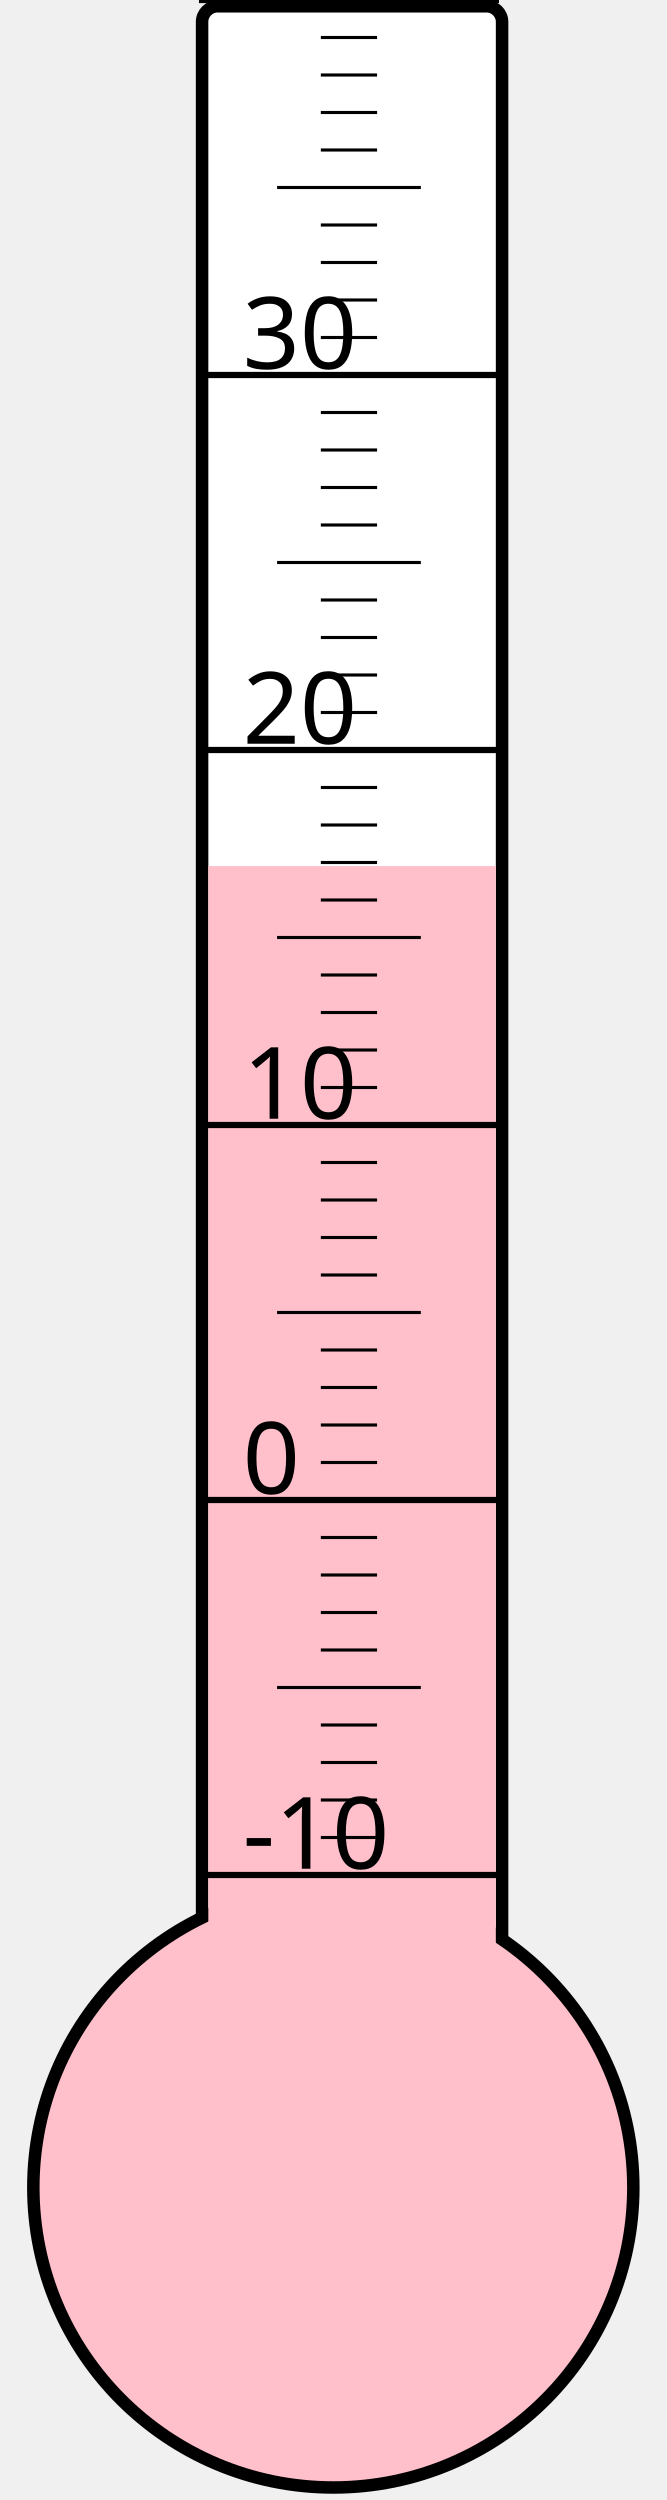
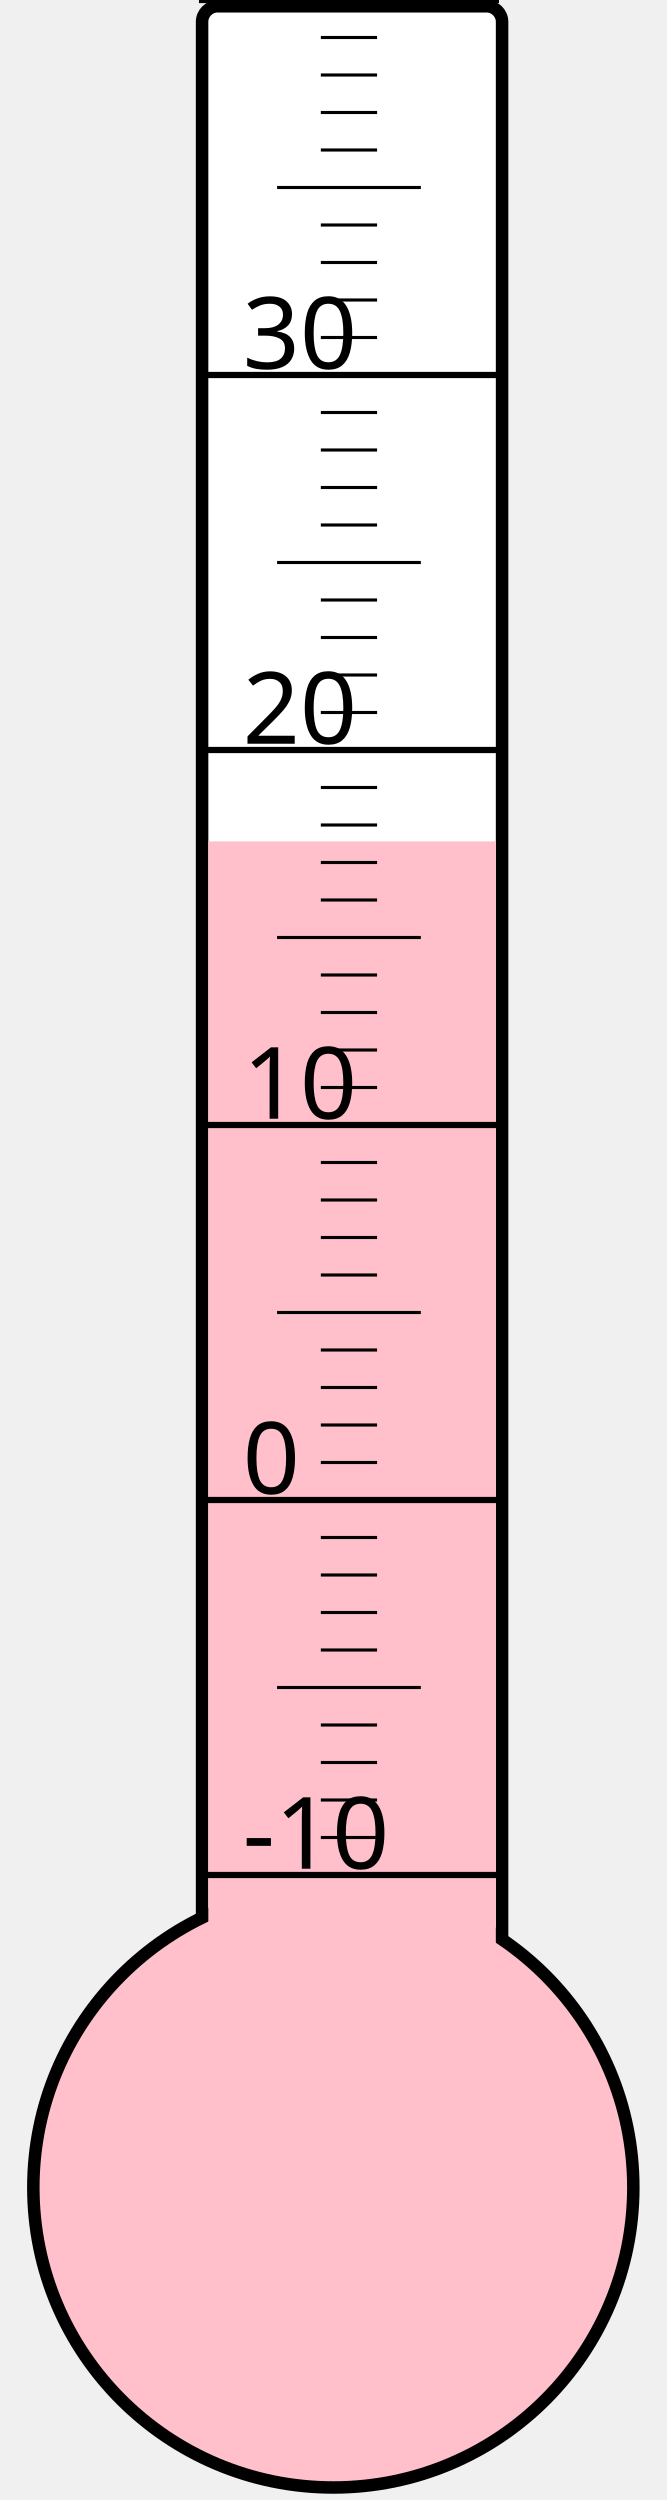
<svg xmlns="http://www.w3.org/2000/svg" width="40px" height="150px" viewBox="0 0 200 800">
  <rect width="200" height="800" x="0" y="0" style="fill: #ffffeb; fill-opacity: 0;" />
  <rect width="96" height="680" x="58" y="2" rx="5" ry="5" style="fill: white; fill-opacity: 1; stroke: black; stroke-width: 4;" />
  <circle cx="100" cy="700" r="96" style="fill: pink; stroke: black; stroke-width: 4;" />
-   <rect width="92" height="422.875" x="60" y="277.125" style="fill: pink; fill-opacity: 1; stroke-width: 0;" />
+   <rect width="92" height="430.75" x="60" y="269.25" style="fill: pink; fill-opacity: 1; stroke-width: 0;" />
  <text x="71" y="598" style="font-family: sans-serif; font-size: 24pt;">-10</text>
  <text x="71" y="478" style="font-family: sans-serif; font-size: 24pt;">0</text>
  <text x="71" y="358" style="font-family: sans-serif; font-size: 24pt;">10</text>
  <text x="71" y="238" style="font-family: sans-serif; font-size: 24pt;">20</text>
  <text x="71" y="118" style="font-family: sans-serif; font-size: 24pt;">30</text>
  <g style="stroke: black;">
    <line x1="57" y1="600" x2="153" y2="600" style="stroke-width: 2;" />
    <line x1="96" y1="588" x2="114" y2="588" style="stroke-width: 1;" />
    <line x1="96" y1="576" x2="114" y2="576" style="stroke-width: 1;" />
    <line x1="96" y1="564" x2="114" y2="564" style="stroke-width: 1;" />
    <line x1="96" y1="552" x2="114" y2="552" style="stroke-width: 1;" />
    <line x1="82" y1="540" x2="128" y2="540" style="stroke-width: 1;" />
    <line x1="96" y1="528" x2="114" y2="528" style="stroke-width: 1;" />
    <line x1="96" y1="516" x2="114" y2="516" style="stroke-width: 1;" />
    <line x1="96" y1="504" x2="114" y2="504" style="stroke-width: 1;" />
    <line x1="96" y1="492" x2="114" y2="492" style="stroke-width: 1;" />
    <line x1="57" y1="480" x2="153" y2="480" style="stroke-width: 2;" />
    <line x1="96" y1="468" x2="114" y2="468" style="stroke-width: 1;" />
    <line x1="96" y1="456" x2="114" y2="456" style="stroke-width: 1;" />
    <line x1="96" y1="444" x2="114" y2="444" style="stroke-width: 1;" />
    <line x1="96" y1="432" x2="114" y2="432" style="stroke-width: 1;" />
    <line x1="82" y1="420" x2="128" y2="420" style="stroke-width: 1;" />
    <line x1="96" y1="408" x2="114" y2="408" style="stroke-width: 1;" />
    <line x1="96" y1="396" x2="114" y2="396" style="stroke-width: 1;" />
    <line x1="96" y1="384" x2="114" y2="384" style="stroke-width: 1;" />
    <line x1="96" y1="372" x2="114" y2="372" style="stroke-width: 1;" />
    <line x1="57" y1="360" x2="153" y2="360" style="stroke-width: 2;" />
    <line x1="96" y1="348" x2="114" y2="348" style="stroke-width: 1;" />
    <line x1="96" y1="336" x2="114" y2="336" style="stroke-width: 1;" />
    <line x1="96" y1="324" x2="114" y2="324" style="stroke-width: 1;" />
    <line x1="96" y1="312" x2="114" y2="312" style="stroke-width: 1;" />
    <line x1="82" y1="300" x2="128" y2="300" style="stroke-width: 1;" />
    <line x1="96" y1="288" x2="114" y2="288" style="stroke-width: 1;" />
    <line x1="96" y1="276" x2="114" y2="276" style="stroke-width: 1;" />
    <line x1="96" y1="264" x2="114" y2="264" style="stroke-width: 1;" />
    <line x1="96" y1="252" x2="114" y2="252" style="stroke-width: 1;" />
    <line x1="57" y1="240" x2="153" y2="240" style="stroke-width: 2;" />
    <line x1="96" y1="228" x2="114" y2="228" style="stroke-width: 1;" />
    <line x1="96" y1="216" x2="114" y2="216" style="stroke-width: 1;" />
    <line x1="96" y1="204" x2="114" y2="204" style="stroke-width: 1;" />
    <line x1="96" y1="192" x2="114" y2="192" style="stroke-width: 1;" />
    <line x1="82" y1="180" x2="128" y2="180" style="stroke-width: 1;" />
    <line x1="96" y1="168" x2="114" y2="168" style="stroke-width: 1;" />
    <line x1="96" y1="156" x2="114" y2="156" style="stroke-width: 1;" />
    <line x1="96" y1="144" x2="114" y2="144" style="stroke-width: 1;" />
    <line x1="96" y1="132" x2="114" y2="132" style="stroke-width: 1;" />
    <line x1="57" y1="120" x2="153" y2="120" style="stroke-width: 2;" />
    <line x1="96" y1="108" x2="114" y2="108" style="stroke-width: 1;" />
    <line x1="96" y1="96" x2="114" y2="96" style="stroke-width: 1;" />
    <line x1="96" y1="84" x2="114" y2="84" style="stroke-width: 1;" />
    <line x1="96" y1="72" x2="114" y2="72" style="stroke-width: 1;" />
    <line x1="82" y1="60" x2="128" y2="60" style="stroke-width: 1;" />
    <line x1="96" y1="48" x2="114" y2="48" style="stroke-width: 1;" />
    <line x1="96" y1="36" x2="114" y2="36" style="stroke-width: 1;" />
    <line x1="96" y1="24" x2="114" y2="24" style="stroke-width: 1;" />
    <line x1="96" y1="12" x2="114" y2="12" style="stroke-width: 1;" />
    <line x1="57" y1="0" x2="153" y2="0" style="stroke-width: 2;" />
  </g>
</svg>
